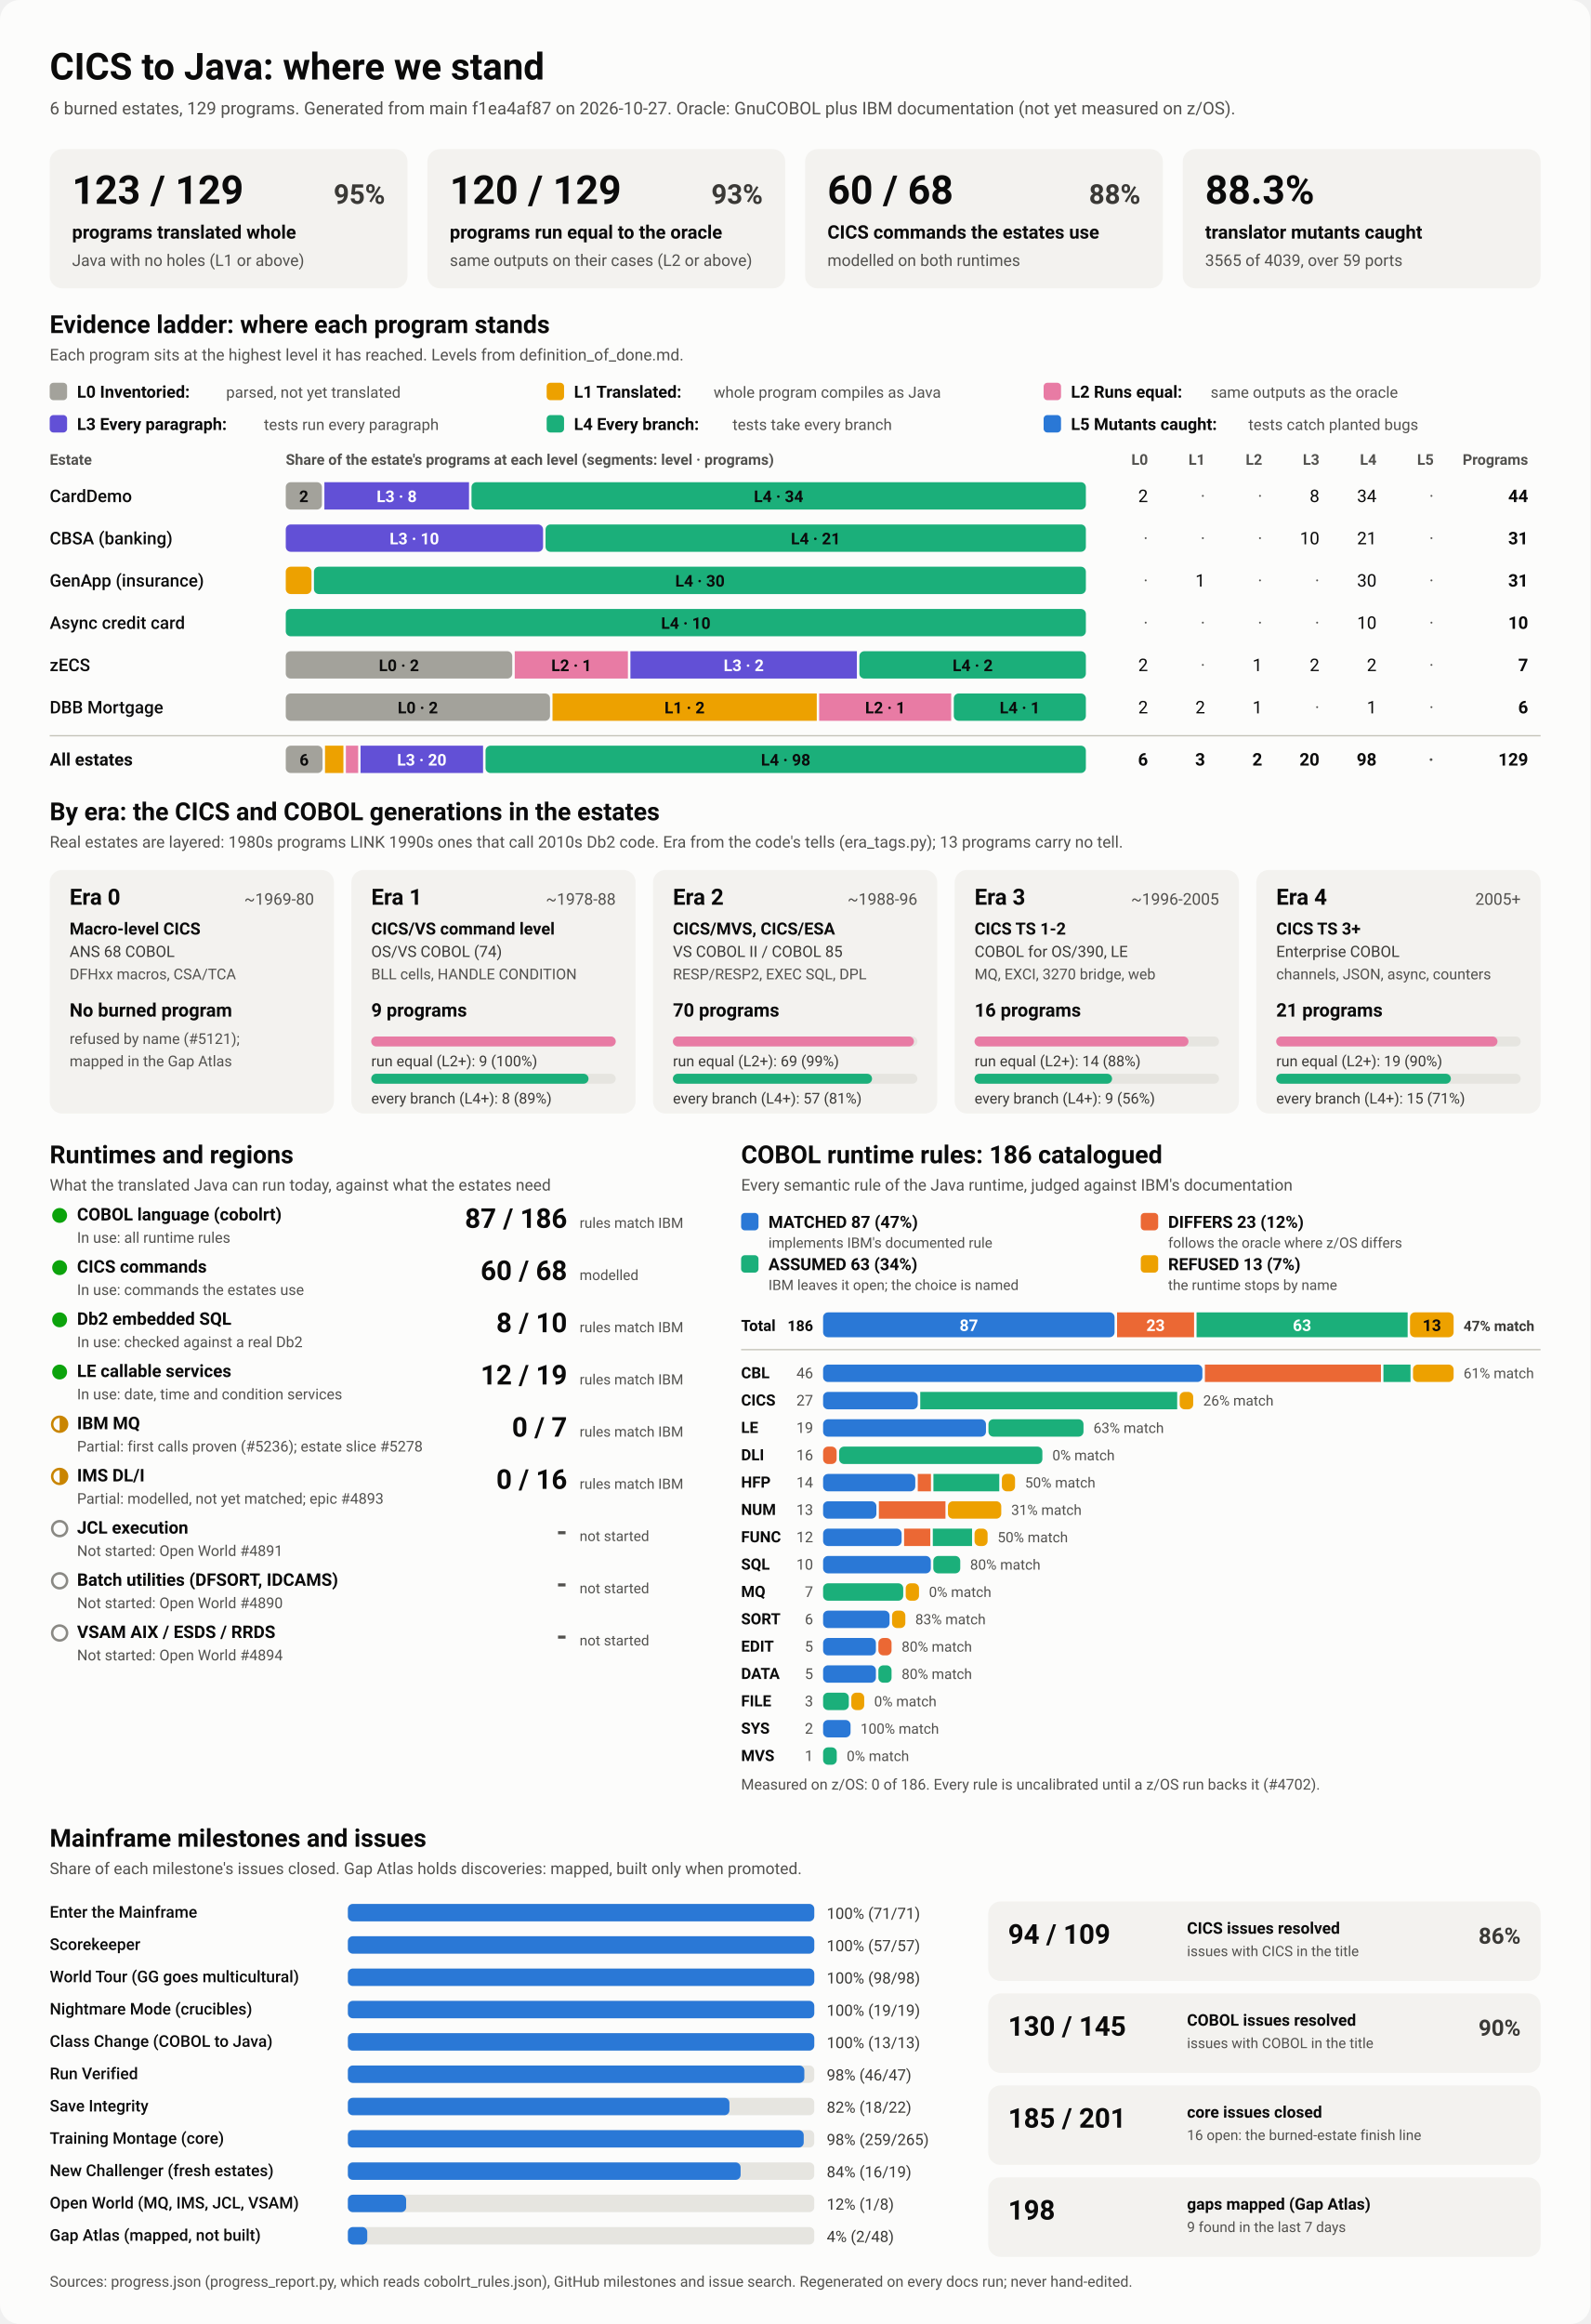
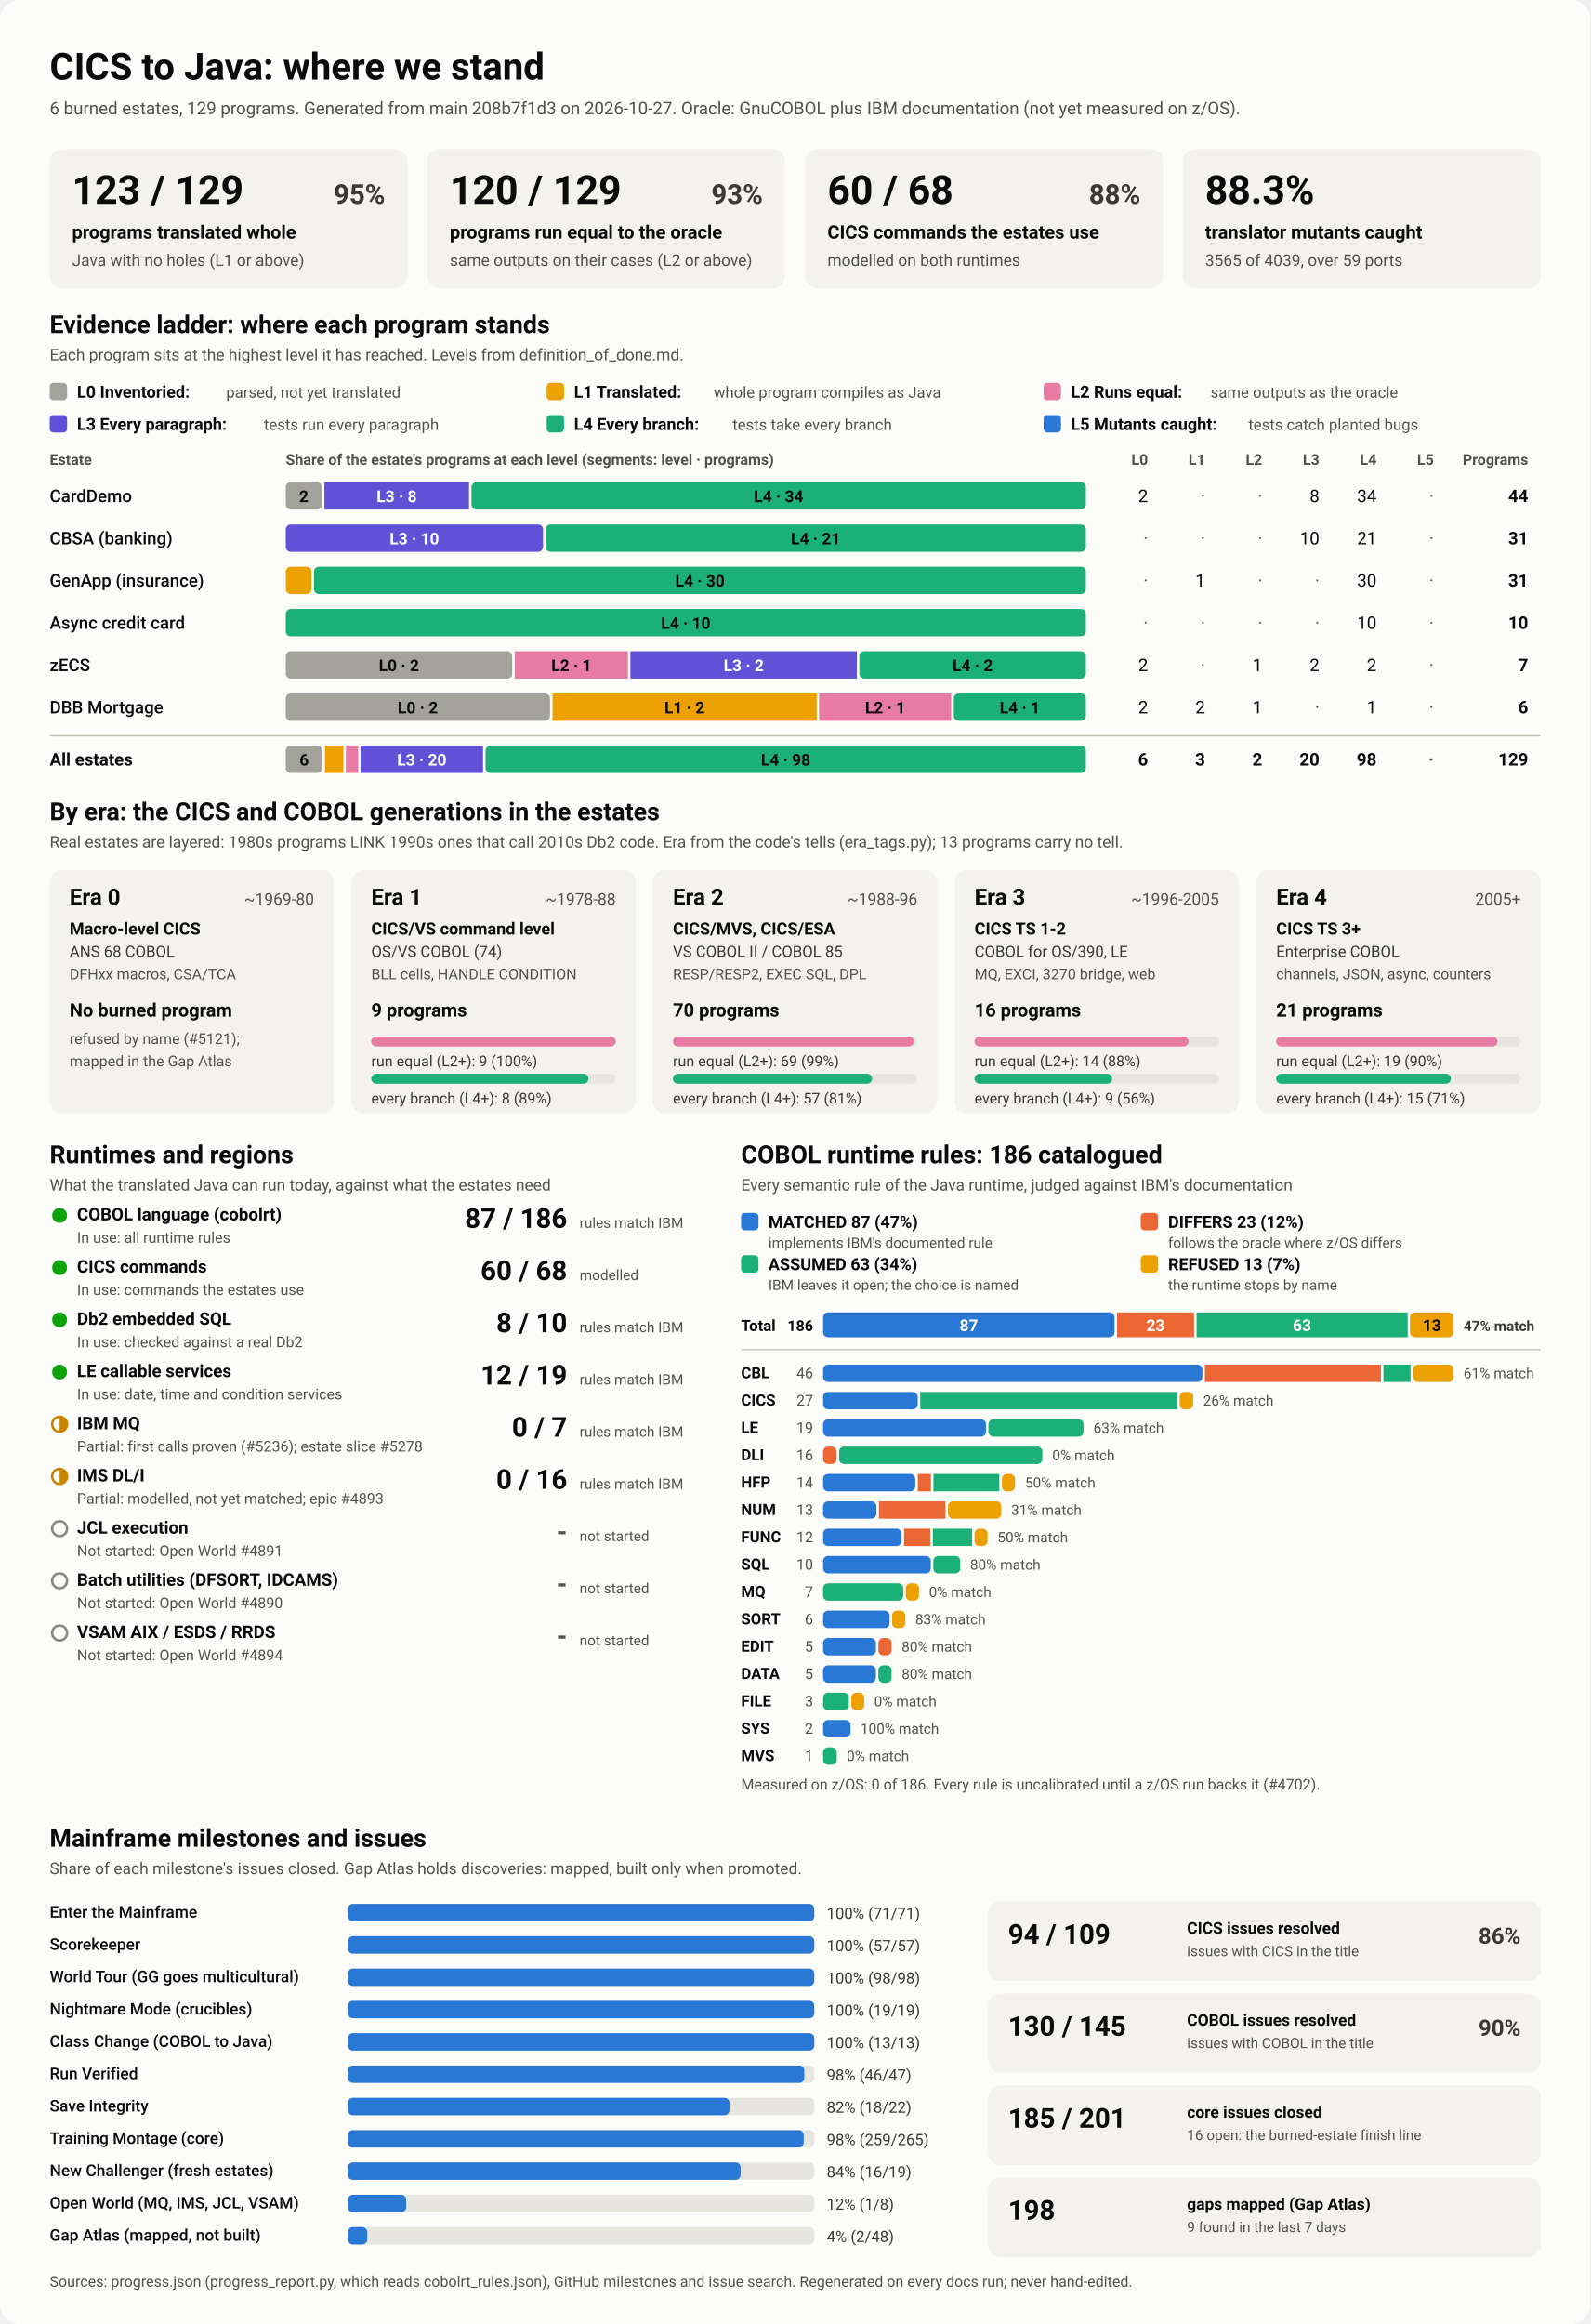
<svg xmlns="http://www.w3.org/2000/svg" viewBox="0 0 1280 1870" width="1280" height="1870" role="img" aria-labelledby="ttl">
  <style>
    svg { font-family: system-ui, -apple-system, 'Segoe UI', Roboto, Helvetica, Arial, sans-serif; }
    .bg { fill: #fcfcfb; }
    .card { fill: #f3f2ef; }
    .track { fill: #e6e5e0; }
    .rule { stroke: #c3c2b7; stroke-width: 1; }
    .t1 { fill: #0b0b0b; } .t2 { fill: #3a3936; } .t3 { fill: #52514e; }
    .on-dark { fill: #ffffff; } .on-light { fill: #0b0b0b; }
    .lv0 { fill: #a3a29b; } .lv1 { fill: #eda100; } .lv2 { fill: #e87ba4; } .lv3 { fill: #6250d6; } .lv4 { fill: #1baf7a; } .lv5 { fill: #2a78d6; } 
    .s0 { fill: #2a78d6; } .s1 { fill: #eb6834; } .s2 { fill: #1baf7a; } .s3 { fill: #eda100; } 
    .prog { fill: #2a78d6; }
    .st-good { fill: #0ca30c; } .st-warn { fill: none; stroke: #c98500; stroke-width: 2; }
    .st-warn-fill { fill: #c98500; } .st-none { fill: none; stroke: #8a8984; stroke-width: 2; }
    @media (prefers-color-scheme: dark) {
      .bg { fill: #1a1a19; } .card { fill: #242422; } .track { fill: #383835; } .rule { stroke: #52514e; }
      .t1 { fill: #f0efec; } .t2 { fill: #dddcd6; } .t3 { fill: #c3c2b7; }
      .on-light { fill: #0b0b0b; } .prog { fill: #3987e5; }
      .lv0 { fill: #6b6a64; } .lv1 { fill: #c98500; } .lv2 { fill: #d55181; } .lv3 { fill: #9085e9; } .lv4 { fill: #199e70; } .lv5 { fill: #3987e5; } 
      .s0 { fill: #3987e5; } .s1 { fill: #d95926; } .s2 { fill: #199e70; } .s3 { fill: #c98500; } 
    }
  </style>
  <rect class="bg" width="1280" height="1870" rx="16" />
  <text x="40.0" y="64.0" class="t1" font-size="30" font-weight="700" text-anchor="start">CICS to Java: where we stand</text>
-   <text x="40.0" y="92.0" class="t3" font-size="14" font-weight="400" text-anchor="start">6 burned estates, 129 programs. Generated from main f1ea4af87 on 2026-10-27. Oracle: GnuCOBOL plus IBM documentation (not yet measured on z/OS).</text>
+   <text x="40.0" y="92.0" class="t3" font-size="14" font-weight="400" text-anchor="start">6 burned estates, 129 programs. Generated from main 208b7f1d3 on 2026-10-27. Oracle: GnuCOBOL plus IBM documentation (not yet measured on z/OS).</text>
  <rect x="40.0" y="120.0" width="288.0" height="112.0" rx="10" class="card" />
  <text x="58.0" y="164.0" class="t1" font-size="32" font-weight="700" text-anchor="start">123 / 129</text>
  <text x="310.0" y="164.0" class="t2" font-size="22" font-weight="600" text-anchor="end">95%</text>
  <text x="58.0" y="192.0" class="t1" font-size="15" font-weight="600" text-anchor="start">programs translated whole</text>
  <text x="58.0" y="214.0" class="t3" font-size="13" font-weight="400" text-anchor="start">Java with no holes (L1 or above)</text>
  <rect x="344.0" y="120.0" width="288.0" height="112.0" rx="10" class="card" />
  <text x="362.0" y="164.0" class="t1" font-size="32" font-weight="700" text-anchor="start">120 / 129</text>
  <text x="614.0" y="164.0" class="t2" font-size="22" font-weight="600" text-anchor="end">93%</text>
  <text x="362.0" y="192.0" class="t1" font-size="15" font-weight="600" text-anchor="start">programs run equal to the oracle</text>
  <text x="362.0" y="214.0" class="t3" font-size="13" font-weight="400" text-anchor="start">same outputs on their cases (L2 or above)</text>
  <rect x="648.0" y="120.0" width="288.0" height="112.0" rx="10" class="card" />
  <text x="666.0" y="164.0" class="t1" font-size="32" font-weight="700" text-anchor="start">60 / 68</text>
  <text x="918.0" y="164.0" class="t2" font-size="22" font-weight="600" text-anchor="end">88%</text>
  <text x="666.0" y="192.0" class="t1" font-size="15" font-weight="600" text-anchor="start">CICS commands the estates use</text>
  <text x="666.0" y="214.0" class="t3" font-size="13" font-weight="400" text-anchor="start">modelled on both runtimes</text>
  <rect x="952.0" y="120.0" width="288.0" height="112.0" rx="10" class="card" />
  <text x="970.0" y="164.0" class="t1" font-size="32" font-weight="700" text-anchor="start">88.3%</text>
  <text x="970.0" y="192.0" class="t1" font-size="15" font-weight="600" text-anchor="start">translator mutants caught</text>
  <text x="970.0" y="214.0" class="t3" font-size="13" font-weight="400" text-anchor="start">3565 of 4039, over 59 ports</text>
  <text x="40.0" y="268.0" class="t1" font-size="20" font-weight="700" text-anchor="start">Evidence ladder: where each program stands</text>
  <text x="40.0" y="290.0" class="t3" font-size="13" font-weight="400" text-anchor="start">Each program sits at the highest level it has reached. Levels from definition_of_done.md.</text>
  <rect x="40.0" y="308.0" width="14.0" height="14.0" rx="3" class="lv0" />
  <text x="62.0" y="320.0" class="t1" font-size="13.5" font-weight="600" text-anchor="start">L0 Inventoried:</text>
  <text x="182.0" y="320.0" class="t3" font-size="12.5" font-weight="400" text-anchor="start">parsed, not yet translated</text>
  <rect x="440.0" y="308.0" width="14.0" height="14.0" rx="3" class="lv1" />
  <text x="462.0" y="320.0" class="t1" font-size="13.5" font-weight="600" text-anchor="start">L1 Translated:</text>
  <text x="574.4" y="320.0" class="t3" font-size="12.5" font-weight="400" text-anchor="start">whole program compiles as Java</text>
  <rect x="840.0" y="308.0" width="14.0" height="14.0" rx="3" class="lv2" />
  <text x="862.0" y="320.0" class="t1" font-size="13.5" font-weight="600" text-anchor="start">L2 Runs equal:</text>
  <text x="974.4" y="320.0" class="t3" font-size="12.5" font-weight="400" text-anchor="start">same outputs as the oracle</text>
  <rect x="40.0" y="334.0" width="14.0" height="14.0" rx="3" class="lv3" />
  <text x="62.0" y="346.0" class="t1" font-size="13.5" font-weight="600" text-anchor="start">L3 Every paragraph:</text>
  <text x="212.4" y="346.0" class="t3" font-size="12.5" font-weight="400" text-anchor="start">tests run every paragraph</text>
  <rect x="440.0" y="334.0" width="14.0" height="14.0" rx="3" class="lv4" />
  <text x="462.0" y="346.0" class="t1" font-size="13.5" font-weight="600" text-anchor="start">L4 Every branch:</text>
  <text x="589.6" y="346.0" class="t3" font-size="12.5" font-weight="400" text-anchor="start">tests take every branch</text>
  <rect x="840.0" y="334.0" width="14.0" height="14.0" rx="3" class="lv5" />
  <text x="862.0" y="346.0" class="t1" font-size="13.5" font-weight="600" text-anchor="start">L5 Mutants caught:</text>
  <text x="1004.8" y="346.0" class="t3" font-size="12.5" font-weight="400" text-anchor="start">tests catch planted bugs</text>
  <text x="40.0" y="374.0" class="t3" font-size="12" font-weight="600" text-anchor="start">Estate</text>
  <text x="230.0" y="374.0" class="t3" font-size="12" font-weight="600" text-anchor="start">Share of the estate's programs at each level (segments: level · programs)</text>
  <text x="924.0" y="374.0" class="t3" font-size="12" font-weight="600" text-anchor="end">L0</text>
  <text x="970.0" y="374.0" class="t3" font-size="12" font-weight="600" text-anchor="end">L1</text>
  <text x="1016.0" y="374.0" class="t3" font-size="12" font-weight="600" text-anchor="end">L2</text>
  <text x="1062.0" y="374.0" class="t3" font-size="12" font-weight="600" text-anchor="end">L3</text>
  <text x="1108.0" y="374.0" class="t3" font-size="12" font-weight="600" text-anchor="end">L4</text>
  <text x="1154.0" y="374.0" class="t3" font-size="12" font-weight="600" text-anchor="end">L5</text>
  <text x="1230.0" y="374.0" class="t3" font-size="12" font-weight="600" text-anchor="end">Programs</text>
  <text x="40.0" y="404.0" class="t1" font-size="14" font-weight="500" text-anchor="start">CardDemo</text>
  <rect x="230.0" y="388.0" width="29.1" height="22.0" rx="4" class="lv0" />
  <text x="244.5" y="404.0" class="on-light" font-size="13" font-weight="600" text-anchor="middle">2</text>
  <rect x="261.1" y="388.0" width="116.4" height="22.0" rx="0" class="lv3" />
  <text x="319.3" y="404.0" class="on-dark" font-size="13" font-weight="600" text-anchor="middle">L3 · 8</text>
  <rect x="379.5" y="388.0" width="494.5" height="22.0" rx="4" class="lv4" />
  <text x="626.7" y="404.0" class="on-light" font-size="13" font-weight="600" text-anchor="middle">L4 · 34</text>
  <text x="924.0" y="404.0" class="t1" font-size="14" font-weight="400" text-anchor="end">2</text>
  <text x="970.0" y="404.0" class="t3" font-size="14" font-weight="400" text-anchor="end">·</text>
  <text x="1016.0" y="404.0" class="t3" font-size="14" font-weight="400" text-anchor="end">·</text>
  <text x="1062.0" y="404.0" class="t1" font-size="14" font-weight="400" text-anchor="end">8</text>
  <text x="1108.0" y="404.0" class="t1" font-size="14" font-weight="400" text-anchor="end">34</text>
  <text x="1154.0" y="404.0" class="t3" font-size="14" font-weight="400" text-anchor="end">·</text>
  <text x="1230.0" y="404.0" class="t1" font-size="14" font-weight="700" text-anchor="end">44</text>
  <text x="40.0" y="438.0" class="t1" font-size="14" font-weight="500" text-anchor="start">CBSA (banking)</text>
  <rect x="230.0" y="422.0" width="207.1" height="22.0" rx="4" class="lv3" />
  <text x="333.5" y="438.0" class="on-dark" font-size="13" font-weight="600" text-anchor="middle">L3 · 10</text>
  <rect x="439.1" y="422.0" width="434.9" height="22.0" rx="4" class="lv4" />
  <text x="656.5" y="438.0" class="on-light" font-size="13" font-weight="600" text-anchor="middle">L4 · 21</text>
  <text x="924.0" y="438.0" class="t3" font-size="14" font-weight="400" text-anchor="end">·</text>
  <text x="970.0" y="438.0" class="t3" font-size="14" font-weight="400" text-anchor="end">·</text>
  <text x="1016.0" y="438.0" class="t3" font-size="14" font-weight="400" text-anchor="end">·</text>
  <text x="1062.0" y="438.0" class="t1" font-size="14" font-weight="400" text-anchor="end">10</text>
  <text x="1108.0" y="438.0" class="t1" font-size="14" font-weight="400" text-anchor="end">21</text>
  <text x="1154.0" y="438.0" class="t3" font-size="14" font-weight="400" text-anchor="end">·</text>
  <text x="1230.0" y="438.0" class="t1" font-size="14" font-weight="700" text-anchor="end">31</text>
  <text x="40.0" y="472.0" class="t1" font-size="14" font-weight="500" text-anchor="start">GenApp (insurance)</text>
  <rect x="230.0" y="456.0" width="20.7" height="22.0" rx="4" class="lv1" />
  <rect x="252.7" y="456.0" width="621.3" height="22.0" rx="4" class="lv4" />
  <text x="563.4" y="472.0" class="on-light" font-size="13" font-weight="600" text-anchor="middle">L4 · 30</text>
  <text x="924.0" y="472.0" class="t3" font-size="14" font-weight="400" text-anchor="end">·</text>
  <text x="970.0" y="472.0" class="t1" font-size="14" font-weight="400" text-anchor="end">1</text>
  <text x="1016.0" y="472.0" class="t3" font-size="14" font-weight="400" text-anchor="end">·</text>
  <text x="1062.0" y="472.0" class="t3" font-size="14" font-weight="400" text-anchor="end">·</text>
  <text x="1108.0" y="472.0" class="t1" font-size="14" font-weight="400" text-anchor="end">30</text>
  <text x="1154.0" y="472.0" class="t3" font-size="14" font-weight="400" text-anchor="end">·</text>
  <text x="1230.0" y="472.0" class="t1" font-size="14" font-weight="700" text-anchor="end">31</text>
  <text x="40.0" y="506.0" class="t1" font-size="14" font-weight="500" text-anchor="start">Async credit card</text>
  <rect x="230.0" y="490.0" width="644.0" height="22.0" rx="4" class="lv4" />
  <text x="552.0" y="506.0" class="on-light" font-size="13" font-weight="600" text-anchor="middle">L4 · 10</text>
  <text x="924.0" y="506.0" class="t3" font-size="14" font-weight="400" text-anchor="end">·</text>
  <text x="970.0" y="506.0" class="t3" font-size="14" font-weight="400" text-anchor="end">·</text>
  <text x="1016.0" y="506.0" class="t3" font-size="14" font-weight="400" text-anchor="end">·</text>
  <text x="1062.0" y="506.0" class="t3" font-size="14" font-weight="400" text-anchor="end">·</text>
  <text x="1108.0" y="506.0" class="t1" font-size="14" font-weight="400" text-anchor="end">10</text>
  <text x="1154.0" y="506.0" class="t3" font-size="14" font-weight="400" text-anchor="end">·</text>
  <text x="1230.0" y="506.0" class="t1" font-size="14" font-weight="700" text-anchor="end">10</text>
  <text x="40.0" y="540.0" class="t1" font-size="14" font-weight="500" text-anchor="start">zECS</text>
  <rect x="230.0" y="524.0" width="182.3" height="22.0" rx="4" class="lv0" />
  <text x="321.1" y="540.0" class="on-light" font-size="13" font-weight="600" text-anchor="middle">L0 · 2</text>
  <rect x="414.3" y="524.0" width="91.1" height="22.0" rx="0" class="lv2" />
  <text x="459.9" y="540.0" class="on-light" font-size="13" font-weight="600" text-anchor="middle">L2 · 1</text>
  <rect x="507.4" y="524.0" width="182.3" height="22.0" rx="0" class="lv3" />
  <text x="598.6" y="540.0" class="on-dark" font-size="13" font-weight="600" text-anchor="middle">L3 · 2</text>
  <rect x="691.7" y="524.0" width="182.3" height="22.0" rx="4" class="lv4" />
  <text x="782.9" y="540.0" class="on-light" font-size="13" font-weight="600" text-anchor="middle">L4 · 2</text>
  <text x="924.0" y="540.0" class="t1" font-size="14" font-weight="400" text-anchor="end">2</text>
  <text x="970.0" y="540.0" class="t3" font-size="14" font-weight="400" text-anchor="end">·</text>
  <text x="1016.0" y="540.0" class="t1" font-size="14" font-weight="400" text-anchor="end">1</text>
  <text x="1062.0" y="540.0" class="t1" font-size="14" font-weight="400" text-anchor="end">2</text>
  <text x="1108.0" y="540.0" class="t1" font-size="14" font-weight="400" text-anchor="end">2</text>
  <text x="1154.0" y="540.0" class="t3" font-size="14" font-weight="400" text-anchor="end">·</text>
  <text x="1230.0" y="540.0" class="t1" font-size="14" font-weight="700" text-anchor="end">7</text>
  <text x="40.0" y="574.0" class="t1" font-size="14" font-weight="500" text-anchor="start">DBB Mortgage</text>
  <rect x="230.0" y="558.0" width="212.7" height="22.0" rx="4" class="lv0" />
  <text x="336.3" y="574.0" class="on-light" font-size="13" font-weight="600" text-anchor="middle">L0 · 2</text>
  <rect x="444.7" y="558.0" width="212.7" height="22.0" rx="0" class="lv1" />
  <text x="551.0" y="574.0" class="on-light" font-size="13" font-weight="600" text-anchor="middle">L1 · 2</text>
  <rect x="659.3" y="558.0" width="106.3" height="22.0" rx="0" class="lv2" />
  <text x="712.5" y="574.0" class="on-light" font-size="13" font-weight="600" text-anchor="middle">L2 · 1</text>
  <rect x="767.7" y="558.0" width="106.3" height="22.0" rx="4" class="lv4" />
  <text x="820.8" y="574.0" class="on-light" font-size="13" font-weight="600" text-anchor="middle">L4 · 1</text>
  <text x="924.0" y="574.0" class="t1" font-size="14" font-weight="400" text-anchor="end">2</text>
  <text x="970.0" y="574.0" class="t1" font-size="14" font-weight="400" text-anchor="end">2</text>
  <text x="1016.0" y="574.0" class="t1" font-size="14" font-weight="400" text-anchor="end">1</text>
  <text x="1062.0" y="574.0" class="t3" font-size="14" font-weight="400" text-anchor="end">·</text>
  <text x="1108.0" y="574.0" class="t1" font-size="14" font-weight="400" text-anchor="end">1</text>
  <text x="1154.0" y="574.0" class="t3" font-size="14" font-weight="400" text-anchor="end">·</text>
  <text x="1230.0" y="574.0" class="t1" font-size="14" font-weight="700" text-anchor="end">6</text>
  <line x1="40" x2="1240" y1="592" y2="592" class="rule" />
  <text x="40.0" y="616.0" class="t1" font-size="14" font-weight="700" text-anchor="start">All estates</text>
  <rect x="230.0" y="600.0" width="29.6" height="22.0" rx="4" class="lv0" />
  <text x="244.8" y="616.0" class="on-light" font-size="13" font-weight="600" text-anchor="middle">6</text>
  <rect x="261.6" y="600.0" width="14.8" height="22.0" rx="0" class="lv1" />
  <rect x="278.4" y="600.0" width="9.9" height="22.0" rx="0" class="lv2" />
  <rect x="290.2" y="600.0" width="98.6" height="22.0" rx="0" class="lv3" />
  <text x="339.5" y="616.0" class="on-dark" font-size="13" font-weight="600" text-anchor="middle">L3 · 20</text>
  <rect x="390.8" y="600.0" width="483.2" height="22.0" rx="4" class="lv4" />
  <text x="632.4" y="616.0" class="on-light" font-size="13" font-weight="600" text-anchor="middle">L4 · 98</text>
  <text x="924.0" y="616.0" class="t1" font-size="14" font-weight="700" text-anchor="end">6</text>
  <text x="970.0" y="616.0" class="t1" font-size="14" font-weight="700" text-anchor="end">3</text>
  <text x="1016.0" y="616.0" class="t1" font-size="14" font-weight="700" text-anchor="end">2</text>
  <text x="1062.0" y="616.0" class="t1" font-size="14" font-weight="700" text-anchor="end">20</text>
  <text x="1108.0" y="616.0" class="t1" font-size="14" font-weight="700" text-anchor="end">98</text>
  <text x="1154.0" y="616.0" class="t3" font-size="14" font-weight="700" text-anchor="end">·</text>
  <text x="1230.0" y="616.0" class="t1" font-size="14" font-weight="700" text-anchor="end">129</text>
  <text x="40.0" y="660.0" class="t1" font-size="20" font-weight="700" text-anchor="start">By era: the CICS and COBOL generations in the estates</text>
  <text x="40.0" y="682.0" class="t3" font-size="13" font-weight="400" text-anchor="start">Real estates are layered: 1980s programs LINK 1990s ones that call 2010s Db2 code. Era from the code's tells (era_tags.py); 13 programs carry no tell.</text>
  <rect x="40.0" y="700.0" width="228.8" height="196.0" rx="10" class="card" />
  <text x="56.0" y="728.0" class="t1" font-size="18" font-weight="700" text-anchor="start">Era 0</text>
  <text x="252.8" y="728.0" class="t3" font-size="13" font-weight="400" text-anchor="end">~1969-80</text>
  <text x="56.0" y="752.0" class="t1" font-size="13.5" font-weight="600" text-anchor="start">Macro-level CICS</text>
  <text x="56.0" y="770.0" class="t2" font-size="12.5" font-weight="400" text-anchor="start">ANS 68 COBOL</text>
  <text x="56.0" y="788.0" class="t3" font-size="12" font-weight="400" text-anchor="start">DFHxx macros, CSA/TCA</text>
  <text x="56.0" y="818.0" class="t1" font-size="15" font-weight="700" text-anchor="start">No burned program</text>
  <text x="56.0" y="840.0" class="t3" font-size="12" font-weight="400" text-anchor="start">refused by name (#5121);</text>
  <text x="56.0" y="858.0" class="t3" font-size="12" font-weight="400" text-anchor="start">mapped in the Gap Atlas</text>
  <rect x="282.8" y="700.0" width="228.8" height="196.0" rx="10" class="card" />
  <text x="298.8" y="728.0" class="t1" font-size="18" font-weight="700" text-anchor="start">Era 1</text>
  <text x="495.6" y="728.0" class="t3" font-size="13" font-weight="400" text-anchor="end">~1978-88</text>
  <text x="298.8" y="752.0" class="t1" font-size="13.5" font-weight="600" text-anchor="start">CICS/VS command level</text>
  <text x="298.8" y="770.0" class="t2" font-size="12.5" font-weight="400" text-anchor="start">OS/VS COBOL (74)</text>
  <text x="298.8" y="788.0" class="t3" font-size="12" font-weight="400" text-anchor="start">BLL cells, HANDLE CONDITION</text>
  <text x="298.8" y="818.0" class="t1" font-size="15" font-weight="700" text-anchor="start">9 programs</text>
  <rect x="298.8" y="834.0" width="196.8" height="8.0" rx="4" class="track" />
  <rect x="298.8" y="834.0" width="196.8" height="8.0" rx="4" class="lv2" />
  <text x="298.8" y="858.0" class="t2" font-size="12" font-weight="400" text-anchor="start">run equal (L2+): 9 (100%)</text>
  <rect x="298.8" y="864.0" width="196.8" height="8.0" rx="4" class="track" />
  <rect x="298.8" y="864.0" width="174.9" height="8.0" rx="4" class="lv4" />
  <text x="298.8" y="888.0" class="t2" font-size="12" font-weight="400" text-anchor="start">every branch (L4+): 8 (89%)</text>
  <rect x="525.6" y="700.0" width="228.8" height="196.0" rx="10" class="card" />
  <text x="541.6" y="728.0" class="t1" font-size="18" font-weight="700" text-anchor="start">Era 2</text>
  <text x="738.4" y="728.0" class="t3" font-size="13" font-weight="400" text-anchor="end">~1988-96</text>
  <text x="541.6" y="752.0" class="t1" font-size="13.5" font-weight="600" text-anchor="start">CICS/MVS, CICS/ESA</text>
  <text x="541.6" y="770.0" class="t2" font-size="12.5" font-weight="400" text-anchor="start">VS COBOL II / COBOL 85</text>
  <text x="541.6" y="788.0" class="t3" font-size="12" font-weight="400" text-anchor="start">RESP/RESP2, EXEC SQL, DPL</text>
  <text x="541.6" y="818.0" class="t1" font-size="15" font-weight="700" text-anchor="start">70 programs</text>
  <rect x="541.6" y="834.0" width="196.8" height="8.0" rx="4" class="track" />
  <rect x="541.6" y="834.0" width="194.0" height="8.0" rx="4" class="lv2" />
  <text x="541.6" y="858.0" class="t2" font-size="12" font-weight="400" text-anchor="start">run equal (L2+): 69 (99%)</text>
  <rect x="541.6" y="864.0" width="196.8" height="8.0" rx="4" class="track" />
  <rect x="541.6" y="864.0" width="160.3" height="8.0" rx="4" class="lv4" />
  <text x="541.6" y="888.0" class="t2" font-size="12" font-weight="400" text-anchor="start">every branch (L4+): 57 (81%)</text>
  <rect x="768.4" y="700.0" width="228.8" height="196.0" rx="10" class="card" />
  <text x="784.4" y="728.0" class="t1" font-size="18" font-weight="700" text-anchor="start">Era 3</text>
  <text x="981.2" y="728.0" class="t3" font-size="13" font-weight="400" text-anchor="end">~1996-2005</text>
  <text x="784.4" y="752.0" class="t1" font-size="13.5" font-weight="600" text-anchor="start">CICS TS 1-2</text>
  <text x="784.4" y="770.0" class="t2" font-size="12.5" font-weight="400" text-anchor="start">COBOL for OS/390, LE</text>
  <text x="784.4" y="788.0" class="t3" font-size="12" font-weight="400" text-anchor="start">MQ, EXCI, 3270 bridge, web</text>
  <text x="784.4" y="818.0" class="t1" font-size="15" font-weight="700" text-anchor="start">16 programs</text>
  <rect x="784.4" y="834.0" width="196.8" height="8.0" rx="4" class="track" />
  <rect x="784.4" y="834.0" width="172.2" height="8.0" rx="4" class="lv2" />
  <text x="784.4" y="858.0" class="t2" font-size="12" font-weight="400" text-anchor="start">run equal (L2+): 14 (88%)</text>
  <rect x="784.4" y="864.0" width="196.8" height="8.0" rx="4" class="track" />
  <rect x="784.4" y="864.0" width="110.7" height="8.0" rx="4" class="lv4" />
  <text x="784.4" y="888.0" class="t2" font-size="12" font-weight="400" text-anchor="start">every branch (L4+): 9 (56%)</text>
  <rect x="1011.2" y="700.0" width="228.8" height="196.0" rx="10" class="card" />
  <text x="1027.2" y="728.0" class="t1" font-size="18" font-weight="700" text-anchor="start">Era 4</text>
  <text x="1224.0" y="728.0" class="t3" font-size="13" font-weight="400" text-anchor="end">2005+</text>
  <text x="1027.2" y="752.0" class="t1" font-size="13.5" font-weight="600" text-anchor="start">CICS TS 3+</text>
  <text x="1027.2" y="770.0" class="t2" font-size="12.5" font-weight="400" text-anchor="start">Enterprise COBOL</text>
  <text x="1027.2" y="788.0" class="t3" font-size="12" font-weight="400" text-anchor="start">channels, JSON, async, counters</text>
  <text x="1027.2" y="818.0" class="t1" font-size="15" font-weight="700" text-anchor="start">21 programs</text>
  <rect x="1027.2" y="834.0" width="196.8" height="8.0" rx="4" class="track" />
  <rect x="1027.2" y="834.0" width="178.1" height="8.0" rx="4" class="lv2" />
  <text x="1027.2" y="858.0" class="t2" font-size="12" font-weight="400" text-anchor="start">run equal (L2+): 19 (90%)</text>
  <rect x="1027.2" y="864.0" width="196.8" height="8.0" rx="4" class="track" />
  <rect x="1027.2" y="864.0" width="140.6" height="8.0" rx="4" class="lv4" />
  <text x="1027.2" y="888.0" class="t2" font-size="12" font-weight="400" text-anchor="start">every branch (L4+): 15 (71%)</text>
  <text x="40.0" y="936.0" class="t1" font-size="20" font-weight="700" text-anchor="start">Runtimes and regions</text>
  <text x="40.0" y="958.0" class="t3" font-size="13" font-weight="400" text-anchor="start">What the translated Java can run today, against what the estates need</text>
  <circle cx="48" cy="978" r="6" class="st-good" />
  <text x="62.0" y="982.0" class="t1" font-size="14" font-weight="600" text-anchor="start">COBOL language (cobolrt)</text>
  <text x="62.0" y="1000.0" class="t3" font-size="12" font-weight="400" text-anchor="start">In use: all runtime rules</text>
  <text x="456.5" y="988.0" class="t1" font-size="22" font-weight="700" text-anchor="end">87 / 186</text>
  <text x="466.5" y="988.0" class="t3" font-size="11.5" font-weight="400" text-anchor="start">rules match IBM</text>
  <circle cx="48" cy="1020" r="6" class="st-good" />
  <text x="62.0" y="1024.0" class="t1" font-size="14" font-weight="600" text-anchor="start">CICS commands</text>
  <text x="62.0" y="1042.0" class="t3" font-size="12" font-weight="400" text-anchor="start">In use: commands the estates use</text>
  <text x="456.5" y="1030.0" class="t1" font-size="22" font-weight="700" text-anchor="end">60 / 68</text>
  <text x="466.5" y="1030.0" class="t3" font-size="11.5" font-weight="400" text-anchor="start">modelled</text>
  <circle cx="48" cy="1062" r="6" class="st-good" />
  <text x="62.0" y="1066.0" class="t1" font-size="14" font-weight="600" text-anchor="start">Db2 embedded SQL</text>
  <text x="62.0" y="1084.0" class="t3" font-size="12" font-weight="400" text-anchor="start">In use: checked against a real Db2</text>
  <text x="456.5" y="1072.0" class="t1" font-size="22" font-weight="700" text-anchor="end">8 / 10</text>
  <text x="466.5" y="1072.0" class="t3" font-size="11.5" font-weight="400" text-anchor="start">rules match IBM</text>
  <circle cx="48" cy="1104" r="6" class="st-good" />
  <text x="62.0" y="1108.0" class="t1" font-size="14" font-weight="600" text-anchor="start">LE callable services</text>
  <text x="62.0" y="1126.0" class="t3" font-size="12" font-weight="400" text-anchor="start">In use: date, time and condition services</text>
  <text x="456.5" y="1114.0" class="t1" font-size="22" font-weight="700" text-anchor="end">12 / 19</text>
  <text x="466.5" y="1114.0" class="t3" font-size="11.5" font-weight="400" text-anchor="start">rules match IBM</text>
  <circle cx="48" cy="1146" r="6" class="st-warn" />
  <path d="M 48 1140 A 6 6 0 0 1 48 1152 Z" class="st-warn-fill" />
  <text x="62.0" y="1150.0" class="t1" font-size="14" font-weight="600" text-anchor="start">IBM MQ</text>
  <text x="62.0" y="1168.0" class="t3" font-size="12" font-weight="400" text-anchor="start">Partial: first calls proven (#5236); estate slice #5278</text>
  <text x="456.5" y="1156.0" class="t1" font-size="22" font-weight="700" text-anchor="end">0 / 7</text>
  <text x="466.5" y="1156.0" class="t3" font-size="11.5" font-weight="400" text-anchor="start">rules match IBM</text>
  <circle cx="48" cy="1188" r="6" class="st-warn" />
  <path d="M 48 1182 A 6 6 0 0 1 48 1194 Z" class="st-warn-fill" />
  <text x="62.0" y="1192.0" class="t1" font-size="14" font-weight="600" text-anchor="start">IMS DL/I</text>
  <text x="62.0" y="1210.0" class="t3" font-size="12" font-weight="400" text-anchor="start">Partial: modelled, not yet matched; epic #4893</text>
  <text x="456.5" y="1198.0" class="t1" font-size="22" font-weight="700" text-anchor="end">0 / 16</text>
  <text x="466.5" y="1198.0" class="t3" font-size="11.5" font-weight="400" text-anchor="start">rules match IBM</text>
  <circle cx="48" cy="1230" r="6" class="st-none" />
  <text x="62.0" y="1234.0" class="t1" font-size="14" font-weight="600" text-anchor="start">JCL execution</text>
  <text x="62.0" y="1252.0" class="t3" font-size="12" font-weight="400" text-anchor="start">Not started: Open World #4891</text>
  <text x="456.5" y="1240.0" class="t3" font-size="22" font-weight="700" text-anchor="end">-</text>
  <text x="466.5" y="1240.0" class="t3" font-size="11.5" font-weight="400" text-anchor="start">not started</text>
  <circle cx="48" cy="1272" r="6" class="st-none" />
  <text x="62.0" y="1276.0" class="t1" font-size="14" font-weight="600" text-anchor="start">Batch utilities (DFSORT, IDCAMS)</text>
  <text x="62.0" y="1294.0" class="t3" font-size="12" font-weight="400" text-anchor="start">Not started: Open World #4890</text>
  <text x="456.5" y="1282.0" class="t3" font-size="22" font-weight="700" text-anchor="end">-</text>
  <text x="466.5" y="1282.0" class="t3" font-size="11.5" font-weight="400" text-anchor="start">not started</text>
  <circle cx="48" cy="1314" r="6" class="st-none" />
  <text x="62.0" y="1318.0" class="t1" font-size="14" font-weight="600" text-anchor="start">VSAM AIX / ESDS / RRDS</text>
  <text x="62.0" y="1336.0" class="t3" font-size="12" font-weight="400" text-anchor="start">Not started: Open World #4894</text>
  <text x="456.5" y="1324.0" class="t3" font-size="22" font-weight="700" text-anchor="end">-</text>
  <text x="466.5" y="1324.0" class="t3" font-size="11.5" font-weight="400" text-anchor="start">not started</text>
  <text x="596.5" y="936.0" class="t1" font-size="20" font-weight="700" text-anchor="start">COBOL runtime rules: 186 catalogued</text>
  <text x="596.5" y="958.0" class="t3" font-size="13" font-weight="400" text-anchor="start">Every semantic rule of the Java runtime, judged against IBM's documentation</text>
  <rect x="596.5" y="976.0" width="14.0" height="14.0" rx="3" class="s0" />
  <text x="618.5" y="988.0" class="t1" font-size="13.5" font-weight="600" text-anchor="start">MATCHED  87 (47%)</text>
  <text x="618.5" y="1004.0" class="t3" font-size="11.5" font-weight="400" text-anchor="start">implements IBM's documented rule</text>
  <rect x="918.2" y="976.0" width="14.0" height="14.0" rx="3" class="s1" />
  <text x="940.2" y="988.0" class="t1" font-size="13.5" font-weight="600" text-anchor="start">DIFFERS  23 (12%)</text>
  <text x="940.2" y="1004.0" class="t3" font-size="11.5" font-weight="400" text-anchor="start">follows the oracle where z/OS differs</text>
  <rect x="596.5" y="1010.0" width="14.0" height="14.0" rx="3" class="s2" />
  <text x="618.5" y="1022.0" class="t1" font-size="13.5" font-weight="600" text-anchor="start">ASSUMED  63 (34%)</text>
  <text x="618.5" y="1038.0" class="t3" font-size="11.5" font-weight="400" text-anchor="start">IBM leaves it open; the choice is named</text>
  <rect x="918.2" y="1010.0" width="14.0" height="14.0" rx="3" class="s3" />
  <text x="940.2" y="1022.0" class="t1" font-size="13.5" font-weight="600" text-anchor="start">REFUSED  13 (7%)</text>
  <text x="940.2" y="1038.0" class="t3" font-size="11.5" font-weight="400" text-anchor="start">the runtime stops by name</text>
  <text x="596.5" y="1071.0" class="t1" font-size="12.5" font-weight="700" text-anchor="start">Total</text>
  <text x="654.5" y="1071.0" class="t1" font-size="12" font-weight="700" text-anchor="end">186</text>
  <rect x="662.5" y="1056.0" width="234.6" height="20.0" rx="4" class="s0" />
  <text x="779.8" y="1071.0" class="on-dark" font-size="13" font-weight="600" text-anchor="middle">87</text>
  <rect x="899.1" y="1056.0" width="62.0" height="20.0" rx="0" class="s1" />
  <text x="930.1" y="1071.0" class="on-dark" font-size="13" font-weight="600" text-anchor="middle">23</text>
  <rect x="963.1" y="1056.0" width="169.9" height="20.0" rx="0" class="s2" />
  <text x="1048.0" y="1071.0" class="on-dark" font-size="13" font-weight="600" text-anchor="middle">63</text>
  <rect x="1134.9" y="1056.0" width="35.1" height="20.0" rx="4" class="s3" />
  <text x="1152.5" y="1071.0" class="on-light" font-size="13" font-weight="600" text-anchor="middle">13</text>
  <text x="1178.0" y="1071.0" class="t2" font-size="11.5" font-weight="600" text-anchor="start">47% match</text>
  <line x1="596.5" x2="1240.0" y1="1086" y2="1086" class="rule" />
  <text x="596.5" y="1109.0" class="t1" font-size="12.5" font-weight="600" text-anchor="start">CBL</text>
  <text x="654.5" y="1109.0" class="t3" font-size="12" font-weight="400" text-anchor="end">46</text>
  <rect x="662.5" y="1098.0" width="305.3" height="14.0" rx="4" class="s0" />
  <rect x="969.8" y="1098.0" width="141.7" height="14.0" rx="0" class="s1" />
  <rect x="1113.5" y="1098.0" width="21.8" height="14.0" rx="0" class="s2" />
  <rect x="1137.3" y="1098.0" width="32.7" height="14.0" rx="4" class="s3" />
  <text x="1178.0" y="1109.0" class="t3" font-size="11.5" font-weight="400" text-anchor="start">61% match</text>
  <text x="596.5" y="1131.0" class="t1" font-size="12.5" font-weight="600" text-anchor="start">CICS</text>
  <text x="654.5" y="1131.0" class="t3" font-size="12" font-weight="400" text-anchor="end">27</text>
  <rect x="662.5" y="1120.0" width="76.2" height="14.0" rx="4" class="s0" />
  <rect x="740.7" y="1120.0" width="206.8" height="14.0" rx="0" class="s2" />
  <rect x="949.5" y="1120.0" width="10.9" height="14.0" rx="4" class="s3" />
  <text x="968.4" y="1131.0" class="t3" font-size="11.5" font-weight="400" text-anchor="start">26% match</text>
  <text x="596.5" y="1153.0" class="t1" font-size="12.5" font-weight="600" text-anchor="start">LE</text>
  <text x="654.5" y="1153.0" class="t3" font-size="12" font-weight="400" text-anchor="end">19</text>
  <rect x="662.5" y="1142.0" width="131.1" height="14.0" rx="4" class="s0" />
  <rect x="795.6" y="1142.0" width="76.5" height="14.0" rx="4" class="s2" />
  <text x="880.1" y="1153.0" class="t3" font-size="11.5" font-weight="400" text-anchor="start">63% match</text>
  <text x="596.5" y="1175.0" class="t1" font-size="12.5" font-weight="600" text-anchor="start">DLI</text>
  <text x="654.5" y="1175.0" class="t3" font-size="12" font-weight="400" text-anchor="end">16</text>
  <rect x="662.5" y="1164.0" width="10.9" height="14.0" rx="4" class="s1" />
  <rect x="675.4" y="1164.0" width="163.6" height="14.0" rx="4" class="s2" />
  <text x="847.0" y="1175.0" class="t3" font-size="11.5" font-weight="400" text-anchor="start">0% match</text>
  <text x="596.5" y="1197.0" class="t1" font-size="12.5" font-weight="600" text-anchor="start">HFP</text>
  <text x="654.5" y="1197.0" class="t3" font-size="12" font-weight="400" text-anchor="end">14</text>
  <rect x="662.5" y="1186.0" width="74.2" height="14.0" rx="4" class="s0" />
  <rect x="738.7" y="1186.0" width="10.6" height="14.0" rx="0" class="s1" />
  <rect x="751.3" y="1186.0" width="53.0" height="14.0" rx="0" class="s2" />
  <rect x="806.4" y="1186.0" width="10.6" height="14.0" rx="4" class="s3" />
  <text x="825.0" y="1197.0" class="t3" font-size="11.5" font-weight="400" text-anchor="start">50% match</text>
  <text x="596.5" y="1219.0" class="t1" font-size="12.5" font-weight="600" text-anchor="start">NUM</text>
  <text x="654.5" y="1219.0" class="t3" font-size="12" font-weight="400" text-anchor="end">13</text>
  <rect x="662.5" y="1208.0" width="42.9" height="14.0" rx="4" class="s0" />
  <rect x="707.4" y="1208.0" width="53.6" height="14.0" rx="0" class="s1" />
  <rect x="763.0" y="1208.0" width="42.9" height="14.0" rx="4" class="s3" />
  <text x="813.9" y="1219.0" class="t3" font-size="11.5" font-weight="400" text-anchor="start">31% match</text>
  <text x="596.5" y="1241.0" class="t1" font-size="12.5" font-weight="600" text-anchor="start">FUNC</text>
  <text x="654.5" y="1241.0" class="t3" font-size="12" font-weight="400" text-anchor="end">12</text>
  <rect x="662.5" y="1230.0" width="63.2" height="14.0" rx="4" class="s0" />
  <rect x="727.7" y="1230.0" width="21.1" height="14.0" rx="0" class="s1" />
  <rect x="750.8" y="1230.0" width="31.6" height="14.0" rx="0" class="s2" />
  <rect x="784.4" y="1230.0" width="10.5" height="14.0" rx="4" class="s3" />
  <text x="802.9" y="1241.0" class="t3" font-size="11.5" font-weight="400" text-anchor="start">50% match</text>
  <text x="596.5" y="1263.0" class="t1" font-size="12.5" font-weight="600" text-anchor="start">SQL</text>
  <text x="654.5" y="1263.0" class="t3" font-size="12" font-weight="400" text-anchor="end">10</text>
  <rect x="662.5" y="1252.0" width="86.7" height="14.0" rx="4" class="s0" />
  <rect x="751.2" y="1252.0" width="21.7" height="14.0" rx="4" class="s2" />
  <text x="780.8" y="1263.0" class="t3" font-size="11.5" font-weight="400" text-anchor="start">80% match</text>
  <text x="596.5" y="1285.0" class="t1" font-size="12.5" font-weight="600" text-anchor="start">MQ</text>
  <text x="654.5" y="1285.0" class="t3" font-size="12" font-weight="400" text-anchor="end">7</text>
  <rect x="662.5" y="1274.0" width="64.5" height="14.0" rx="4" class="s2" />
  <rect x="729.0" y="1274.0" width="10.7" height="14.0" rx="4" class="s3" />
  <text x="747.7" y="1285.0" class="t3" font-size="11.5" font-weight="400" text-anchor="start">0% match</text>
  <text x="596.5" y="1307.0" class="t1" font-size="12.5" font-weight="600" text-anchor="start">SORT</text>
  <text x="654.5" y="1307.0" class="t3" font-size="12" font-weight="400" text-anchor="end">6</text>
  <rect x="662.5" y="1296.0" width="53.5" height="14.0" rx="4" class="s0" />
  <rect x="718.0" y="1296.0" width="10.7" height="14.0" rx="4" class="s3" />
  <text x="736.7" y="1307.0" class="t3" font-size="11.5" font-weight="400" text-anchor="start">83% match</text>
  <text x="596.5" y="1329.0" class="t1" font-size="12.5" font-weight="600" text-anchor="start">EDIT</text>
  <text x="654.5" y="1329.0" class="t3" font-size="12" font-weight="400" text-anchor="end">5</text>
  <rect x="662.5" y="1318.0" width="42.5" height="14.0" rx="4" class="s0" />
  <rect x="707.0" y="1318.0" width="10.6" height="14.0" rx="4" class="s1" />
  <text x="725.7" y="1329.0" class="t3" font-size="11.5" font-weight="400" text-anchor="start">80% match</text>
  <text x="596.5" y="1351.0" class="t1" font-size="12.5" font-weight="600" text-anchor="start">DATA</text>
  <text x="654.5" y="1351.0" class="t3" font-size="12" font-weight="400" text-anchor="end">5</text>
  <rect x="662.5" y="1340.0" width="42.5" height="14.0" rx="4" class="s0" />
  <rect x="707.0" y="1340.0" width="10.6" height="14.0" rx="4" class="s2" />
  <text x="725.7" y="1351.0" class="t3" font-size="11.5" font-weight="400" text-anchor="start">80% match</text>
  <text x="596.5" y="1373.0" class="t1" font-size="12.5" font-weight="600" text-anchor="start">FILE</text>
  <text x="654.5" y="1373.0" class="t3" font-size="12" font-weight="400" text-anchor="end">3</text>
  <rect x="662.5" y="1362.0" width="20.7" height="14.0" rx="4" class="s2" />
  <rect x="685.2" y="1362.0" width="10.4" height="14.0" rx="4" class="s3" />
  <text x="703.6" y="1373.0" class="t3" font-size="11.5" font-weight="400" text-anchor="start">0% match</text>
  <text x="596.5" y="1395.0" class="t1" font-size="12.5" font-weight="600" text-anchor="start">SYS</text>
  <text x="654.5" y="1395.0" class="t3" font-size="12" font-weight="400" text-anchor="end">2</text>
  <rect x="662.5" y="1384.0" width="22.1" height="14.0" rx="4" class="s0" />
  <text x="692.6" y="1395.0" class="t3" font-size="11.5" font-weight="400" text-anchor="start">100% match</text>
  <text x="596.5" y="1417.0" class="t1" font-size="12.5" font-weight="600" text-anchor="start">MVS</text>
  <text x="654.5" y="1417.0" class="t3" font-size="12" font-weight="400" text-anchor="end">1</text>
  <rect x="662.5" y="1406.0" width="11.0" height="14.0" rx="4" class="s2" />
  <text x="681.5" y="1417.0" class="t3" font-size="11.5" font-weight="400" text-anchor="start">0% match</text>
  <text x="596.5" y="1440.0" class="t3" font-size="12" font-weight="400" text-anchor="start">Measured on z/OS: 0 of 186. Every rule is uncalibrated until a z/OS run backs it (#4702).</text>
  <text x="40.0" y="1486.0" class="t1" font-size="20" font-weight="700" text-anchor="start">Mainframe milestones and issues</text>
  <text x="40.0" y="1508.0" class="t3" font-size="13" font-weight="400" text-anchor="start">Share of each milestone's issues closed. Gap Atlas holds discoveries: mapped, built only when promoted.</text>
  <text x="40.0" y="1543.0" class="t1" font-size="13" font-weight="500" text-anchor="start">Enter the Mainframe</text>
  <rect x="280.0" y="1532.0" width="375.4" height="14.0" rx="4" class="track" />
  <rect x="280.0" y="1532.0" width="375.4" height="14.0" rx="4" class="prog" />
  <text x="665.4" y="1544.0" class="t2" font-size="12.5" font-weight="400" text-anchor="start">100%  (71/71)</text>
  <text x="40.0" y="1569.0" class="t1" font-size="13" font-weight="500" text-anchor="start">Scorekeeper</text>
  <rect x="280.0" y="1558.0" width="375.4" height="14.0" rx="4" class="track" />
  <rect x="280.0" y="1558.0" width="375.4" height="14.0" rx="4" class="prog" />
  <text x="665.4" y="1570.0" class="t2" font-size="12.5" font-weight="400" text-anchor="start">100%  (57/57)</text>
  <text x="40.0" y="1595.0" class="t1" font-size="13" font-weight="500" text-anchor="start">World Tour (GG goes multicultural)</text>
  <rect x="280.0" y="1584.0" width="375.4" height="14.0" rx="4" class="track" />
  <rect x="280.0" y="1584.0" width="375.4" height="14.0" rx="4" class="prog" />
  <text x="665.4" y="1596.0" class="t2" font-size="12.5" font-weight="400" text-anchor="start">100%  (98/98)</text>
  <text x="40.0" y="1621.0" class="t1" font-size="13" font-weight="500" text-anchor="start">Nightmare Mode (crucibles)</text>
  <rect x="280.0" y="1610.0" width="375.4" height="14.0" rx="4" class="track" />
  <rect x="280.0" y="1610.0" width="375.4" height="14.0" rx="4" class="prog" />
  <text x="665.4" y="1622.0" class="t2" font-size="12.5" font-weight="400" text-anchor="start">100%  (19/19)</text>
  <text x="40.0" y="1647.0" class="t1" font-size="13" font-weight="500" text-anchor="start">Class Change (COBOL to Java)</text>
  <rect x="280.0" y="1636.0" width="375.4" height="14.0" rx="4" class="track" />
  <rect x="280.0" y="1636.0" width="375.4" height="14.0" rx="4" class="prog" />
  <text x="665.4" y="1648.0" class="t2" font-size="12.5" font-weight="400" text-anchor="start">100%  (13/13)</text>
  <text x="40.0" y="1673.0" class="t1" font-size="13" font-weight="500" text-anchor="start">Run Verified</text>
  <rect x="280.0" y="1662.0" width="375.4" height="14.0" rx="4" class="track" />
  <rect x="280.0" y="1662.0" width="367.4" height="14.0" rx="4" class="prog" />
  <text x="665.4" y="1674.0" class="t2" font-size="12.5" font-weight="400" text-anchor="start">98%  (46/47)</text>
  <text x="40.0" y="1699.0" class="t1" font-size="13" font-weight="500" text-anchor="start">Save Integrity</text>
  <rect x="280.0" y="1688.0" width="375.4" height="14.0" rx="4" class="track" />
  <rect x="280.0" y="1688.0" width="307.1" height="14.0" rx="4" class="prog" />
  <text x="665.4" y="1700.0" class="t2" font-size="12.5" font-weight="400" text-anchor="start">82%  (18/22)</text>
  <text x="40.0" y="1725.0" class="t1" font-size="13" font-weight="500" text-anchor="start">Training Montage (core)</text>
  <rect x="280.0" y="1714.0" width="375.4" height="14.0" rx="4" class="track" />
  <rect x="280.0" y="1714.0" width="366.9" height="14.0" rx="4" class="prog" />
  <text x="665.4" y="1726.0" class="t2" font-size="12.5" font-weight="400" text-anchor="start">98%  (259/265)</text>
  <text x="40.0" y="1751.0" class="t1" font-size="13" font-weight="500" text-anchor="start">New Challenger (fresh estates)</text>
  <rect x="280.0" y="1740.0" width="375.4" height="14.0" rx="4" class="track" />
  <rect x="280.0" y="1740.0" width="316.1" height="14.0" rx="4" class="prog" />
  <text x="665.4" y="1752.0" class="t2" font-size="12.5" font-weight="400" text-anchor="start">84%  (16/19)</text>
  <text x="40.0" y="1777.0" class="t1" font-size="13" font-weight="500" text-anchor="start">Open World (MQ, IMS, JCL, VSAM)</text>
  <rect x="280.0" y="1766.0" width="375.4" height="14.0" rx="4" class="track" />
  <rect x="280.0" y="1766.0" width="46.9" height="14.0" rx="4" class="prog" />
  <text x="665.4" y="1778.0" class="t2" font-size="12.5" font-weight="400" text-anchor="start">12%  (1/8)</text>
  <text x="40.0" y="1803.0" class="t1" font-size="13" font-weight="500" text-anchor="start">Gap Atlas (mapped, not built)</text>
  <rect x="280.0" y="1792.0" width="375.4" height="14.0" rx="4" class="track" />
  <rect x="280.0" y="1792.0" width="15.6" height="14.0" rx="4" class="prog" />
  <text x="665.4" y="1804.0" class="t2" font-size="12.5" font-weight="400" text-anchor="start">4%  (2/48)</text>
  <rect x="795.4" y="1530.0" width="444.6" height="64.0" rx="10" class="card" />
  <text x="811.4" y="1564.0" class="t1" font-size="22" font-weight="700" text-anchor="start">94 / 109</text>
  <text x="1224.0" y="1564.0" class="t2" font-size="18" font-weight="600" text-anchor="end">86%</text>
  <text x="955.4" y="1556.0" class="t1" font-size="13" font-weight="600" text-anchor="start">CICS issues resolved</text>
  <text x="955.4" y="1574.0" class="t3" font-size="11.5" font-weight="400" text-anchor="start">issues with CICS in the title</text>
  <rect x="795.4" y="1604.0" width="444.6" height="64.0" rx="10" class="card" />
  <text x="811.4" y="1638.0" class="t1" font-size="22" font-weight="700" text-anchor="start">130 / 145</text>
  <text x="1224.0" y="1638.0" class="t2" font-size="18" font-weight="600" text-anchor="end">90%</text>
  <text x="955.4" y="1630.0" class="t1" font-size="13" font-weight="600" text-anchor="start">COBOL issues resolved</text>
  <text x="955.4" y="1648.0" class="t3" font-size="11.5" font-weight="400" text-anchor="start">issues with COBOL in the title</text>
  <rect x="795.4" y="1678.0" width="444.6" height="64.0" rx="10" class="card" />
  <text x="811.4" y="1712.0" class="t1" font-size="22" font-weight="700" text-anchor="start">185 / 201</text>
  <text x="955.4" y="1704.0" class="t1" font-size="13" font-weight="600" text-anchor="start">core issues closed</text>
  <text x="955.4" y="1722.0" class="t3" font-size="11.5" font-weight="400" text-anchor="start">16 open: the burned-estate finish line</text>
  <rect x="795.4" y="1752.0" width="444.6" height="64.0" rx="10" class="card" />
  <text x="811.4" y="1786.0" class="t1" font-size="22" font-weight="700" text-anchor="start">198</text>
  <text x="955.4" y="1778.0" class="t1" font-size="13" font-weight="600" text-anchor="start">gaps mapped (Gap Atlas)</text>
  <text x="955.4" y="1796.0" class="t3" font-size="11.5" font-weight="400" text-anchor="start">9 found in the last 7 days</text>
  <text x="40.0" y="1840.0" class="t3" font-size="12" font-weight="400" text-anchor="start">Sources: progress.json (progress_report.py, which reads cobolrt_rules.json), GitHub milestones and issue search. Regenerated on every docs run; never hand-edited.</text>
</svg>
